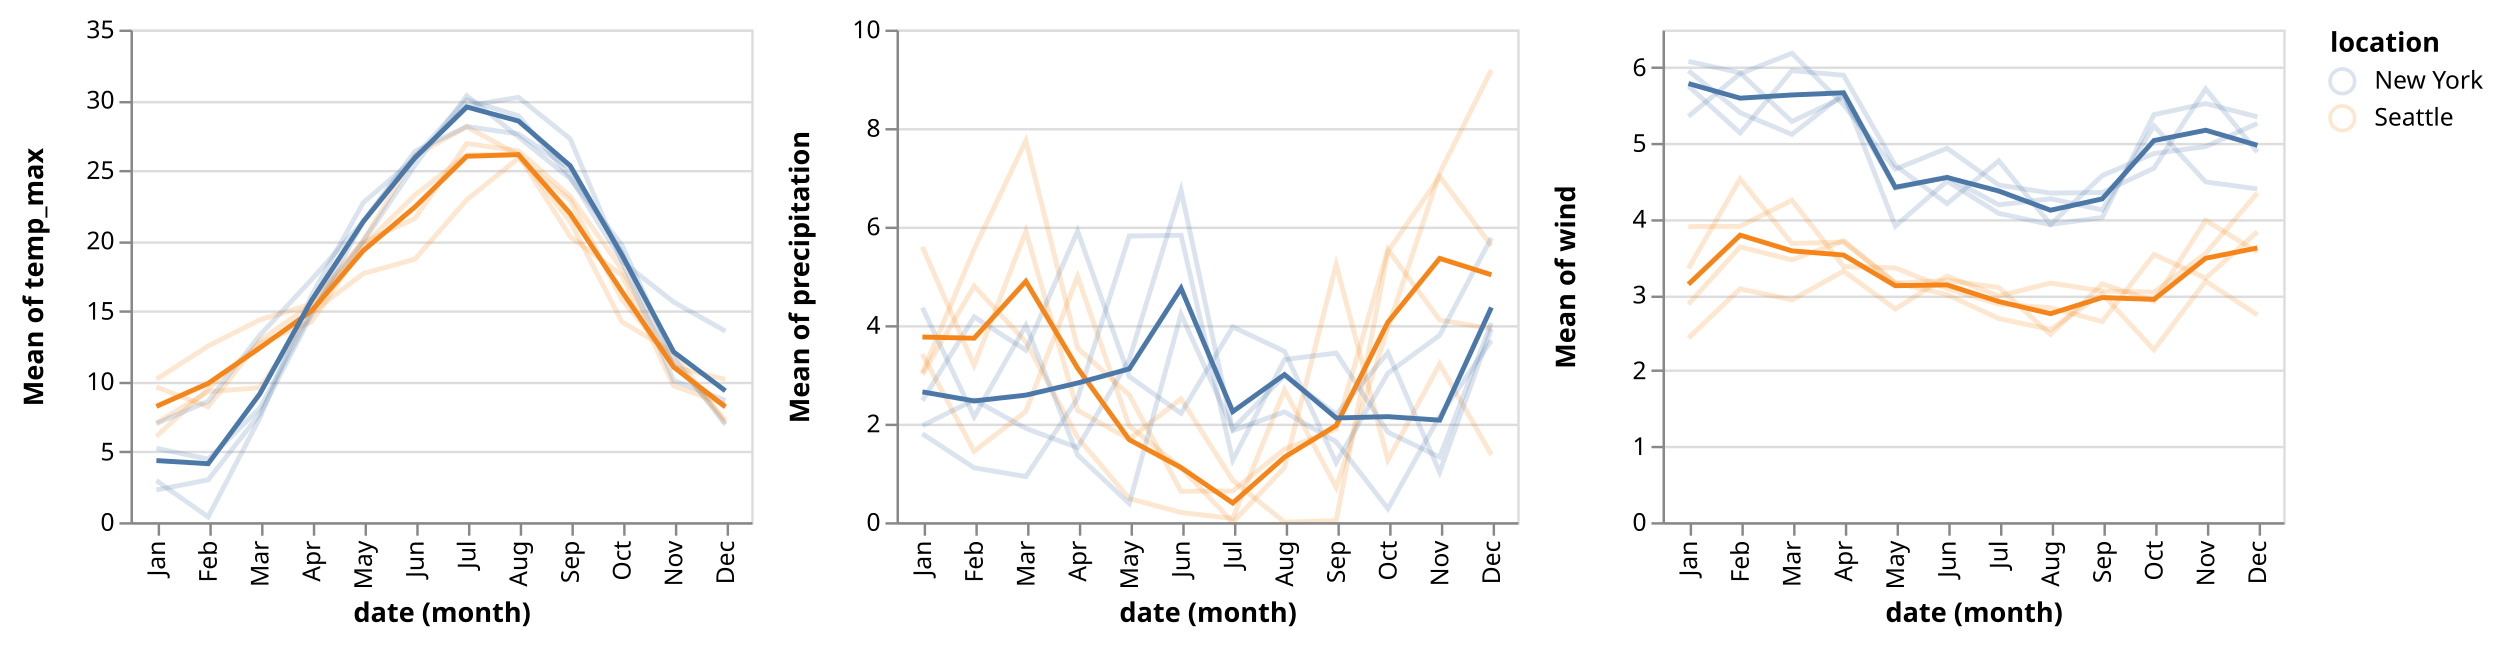
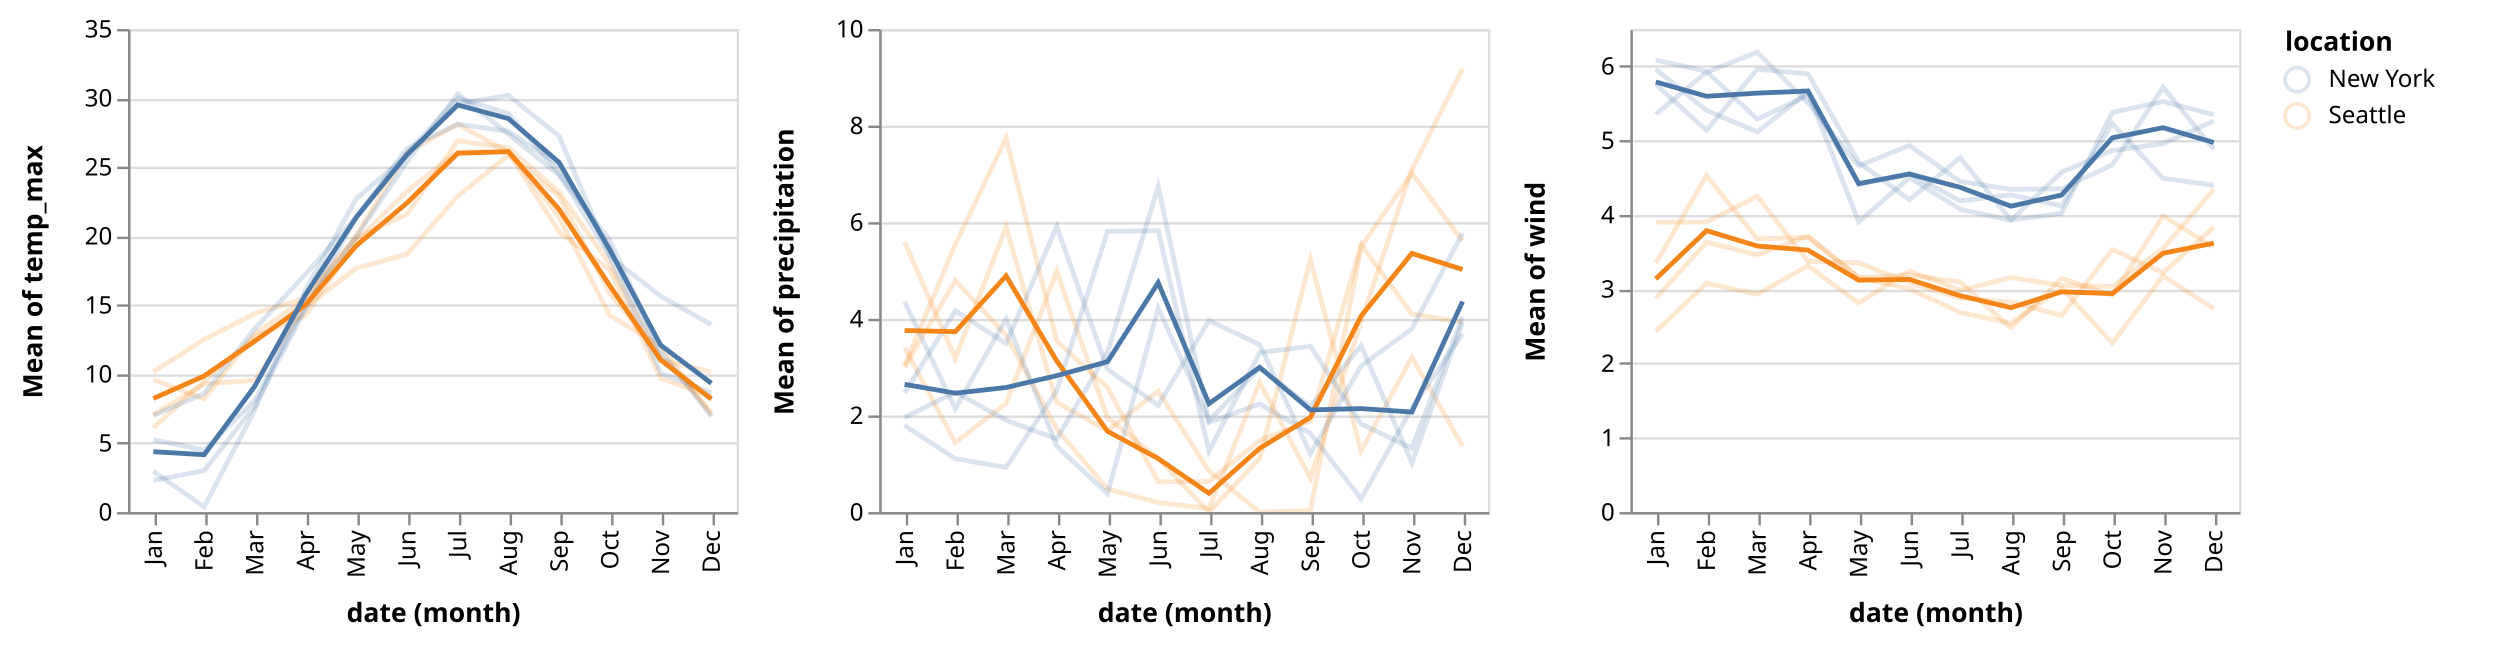
- <svg xmlns="http://www.w3.org/2000/svg" class="marks" width="1015" height="262" viewBox="0 0 1015 262" version="1.1">
+ <svg xmlns="http://www.w3.org/2000/svg" class="marks" width="1035" height="267" viewBox="0 0 1035 267" version="1.1">
  <g transform="translate(53,12)">
    <g class="mark-group role-frame root">
      <g transform="translate(0,0)">
        <path class="background" d="M0,0h0v200h0Z" style="fill: none;" />
        <g>
          <g class="mark-group role-scope child_temp_max_group">
            <g transform="translate(0,0)">
              <path class="background" d="M0.5,0.5h252v200h-252Z" style="fill: transparent; stroke: #ddd;" />
              <g>
                <g class="mark-group role-axis">
                  <g transform="translate(0.5,0.5)">
                    <path class="background" d="M0,0h0v0h0Z" style="pointer-events: none; fill: none;" />
                    <g>
                      <g class="mark-rule role-axis-grid" style="pointer-events: none;">
                        <line transform="translate(0,200)" x2="252" y2="0" style="fill: none; stroke: #ddd; stroke-width: 1; stroke-dasharray: ; opacity: 1;" />
                        <line transform="translate(0,171)" x2="252" y2="0" style="fill: none; stroke: #ddd; stroke-width: 1; stroke-dasharray: ; opacity: 1;" />
                        <line transform="translate(0,143)" x2="252" y2="0" style="fill: none; stroke: #ddd; stroke-width: 1; stroke-dasharray: ; opacity: 1;" />
                        <line transform="translate(0,114)" x2="252" y2="0" style="fill: none; stroke: #ddd; stroke-width: 1; stroke-dasharray: ; opacity: 1;" />
                        <line transform="translate(0,86)" x2="252" y2="0" style="fill: none; stroke: #ddd; stroke-width: 1; stroke-dasharray: ; opacity: 1;" />
                        <line transform="translate(0,57)" x2="252" y2="0" style="fill: none; stroke: #ddd; stroke-width: 1; stroke-dasharray: ; opacity: 1;" />
                        <line transform="translate(0,29)" x2="252" y2="0" style="fill: none; stroke: #ddd; stroke-width: 1; stroke-dasharray: ; opacity: 1;" />
                        <line transform="translate(0,0)" x2="252" y2="0" style="fill: none; stroke: #ddd; stroke-width: 1; stroke-dasharray: ; opacity: 1;" />
                      </g>
                    </g>
                  </g>
                </g>
                <g class="mark-group role-scope child_temp_max_layer_0_pathgroup">
                  <g transform="translate(0,0)">
                    <path class="background" d="M0,0h252v200h-252Z" style="fill: none;" />
                    <g>
                      <g class="mark-line role-mark child_temp_max_layer_0_marks">
                        <path d="M241.5,158.654L220.5,135.276L199.5,109.548L178.5,69.257L157.5,52.24L136.5,69.106L115.5,93.181L94.5,99.078L73.5,115.01L52.5,145.401L31.5,146.995L10.5,159.687" style="fill: none; stroke: #f58518; stroke-width: 2; opacity: 0.2;" />
                      </g>
                    </g>
                  </g>
                  <g transform="translate(0,0)">
                    <path class="background" d="M0,0h252v200h-252Z" style="fill: none;" />
                    <g>
                      <g class="mark-line role-mark child_temp_max_layer_0_marks">
                        <path d="M241.5,159.871L220.5,131.124L199.5,118.691L178.5,77.943L157.5,50.747L136.5,50.894L115.5,67.124L94.5,87.853L73.5,118.61L52.5,127.373L31.5,145.898L10.5,165.106" style="fill: none; stroke: #f58518; stroke-width: 2; opacity: 0.2;" />
                      </g>
                    </g>
                  </g>
                  <g transform="translate(0,0)">
                    <path class="background" d="M0,0h252v200h-252Z" style="fill: none;" />
                    <g>
                      <g class="mark-line role-mark child_temp_max_layer_0_marks">
                        <path d="M241.5,142.065L220.5,136.971L199.5,97.364L178.5,67.638L157.5,49.235L136.5,46.286L115.5,76.629L94.5,86.452L73.5,111.657L52.5,126.249L31.5,153.143L10.5,145.143" style="fill: none; stroke: #f58518; stroke-width: 2; opacity: 0.2;" />
                      </g>
                    </g>
                  </g>
                  <g transform="translate(0,0)">
                    <path class="background" d="M0,0h252v200h-252Z" style="fill: none;" />
                    <g>
                      <g class="mark-line role-mark child_temp_max_layer_0_marks">
                        <path d="M241.5,152.111L220.5,144.667L199.5,99.779L178.5,84.038L157.5,50.931L136.5,39.465L115.5,51.067L94.5,85.567L73.5,111.41L52.5,117.843L31.5,128.469L10.5,141.972" style="fill: none; stroke: #f58518; stroke-width: 2; opacity: 0.2;" />
                      </g>
                    </g>
                  </g>
                  <g transform="translate(0,0)">
                    <path class="background" d="M0,0h252v200h-252Z" style="fill: none;" />
                    <g>
                      <g class="mark-line role-mark child_temp_max_layer_0_marks">
                        <path d="M241.5,150.618L220.5,142.438L199.5,94.083L178.5,59.829L157.5,35.041L136.5,28.553L115.5,51.429L94.5,77.788L73.5,101.505L52.5,124.092L31.5,150.916L10.5,159.945" style="fill: none; stroke: #4c78a8; stroke-width: 2; opacity: 0.2;" />
                      </g>
                    </g>
                  </g>
                  <g transform="translate(0,0)">
                    <path class="background" d="M0,0h252v200h-252Z" style="fill: none;" />
                    <g>
                      <g class="mark-line role-mark child_temp_max_layer_0_marks">
                        <path d="M241.5,160.369L220.5,133.429L199.5,87.484L178.5,60.533L157.5,43.539L136.5,26.894L115.5,55.01L94.5,85.935L73.5,114.533L52.5,153.714L31.5,174.408L10.5,170.009" style="fill: none; stroke: #4c78a8; stroke-width: 2; opacity: 0.2;" />
                      </g>
                    </g>
                  </g>
                  <g transform="translate(0,0)">
                    <path class="background" d="M0,0h252v200h-252Z" style="fill: none;" />
                    <g>
                      <g class="mark-line role-mark child_temp_max_layer_0_marks">
                        <path d="M241.5,153.309L220.5,137.029L199.5,90.488L178.5,56.495L157.5,42.378L136.5,39.373L115.5,49.429L94.5,77.899L73.5,115.771L52.5,156.055L31.5,182.816L10.5,186.894" style="fill: none; stroke: #4c78a8; stroke-width: 2; opacity: 0.2;" />
                      </g>
                    </g>
                  </g>
                  <g transform="translate(0,0)">
                    <path class="background" d="M0,0h252v200h-252Z" style="fill: none;" />
                    <g>
                      <g class="mark-line role-mark child_temp_max_layer_0_marks">
                        <path d="M241.5,122.415L220.5,110.629L199.5,94.138L178.5,44.381L157.5,27.521L136.5,30.986L115.5,52.286L94.5,70.249L73.5,107.943L52.5,157.677L31.5,197.837L10.5,183.134" style="fill: none; stroke: #4c78a8; stroke-width: 2; opacity: 0.2;" />
                      </g>
                    </g>
                  </g>
                </g>
                <g class="mark-group role-scope child_temp_max_layer_1_pathgroup">
                  <g transform="translate(0,0)">
                    <path class="background" d="M0,0h252v200h-252Z" style="fill: none;" />
                    <g>
                      <g class="mark-line role-mark child_temp_max_layer_1_marks">
                        <path d="M241.5,153.175L220.5,137.01L199.5,106.346L178.5,74.719L157.5,50.788L136.5,51.438L115.5,72L94.5,89.737L73.5,114.171L52.5,129.217L31.5,143.656L10.5,152.977" style="fill: none; stroke: #f58518; stroke-width: 2;" />
                      </g>
                    </g>
                  </g>
                  <g transform="translate(0,0)">
                    <path class="background" d="M0,0h252v200h-252Z" style="fill: none;" />
                    <g>
                      <g class="mark-line role-mark child_temp_max_layer_1_marks">
                        <path d="M241.5,146.677L220.5,130.881L199.5,91.548L178.5,55.31L157.5,37.12L136.5,31.452L115.5,52.038L94.5,77.968L73.5,109.938L52.5,147.885L31.5,176.268L10.5,174.995" style="fill: none; stroke: #4c78a8; stroke-width: 2;" />
                      </g>
                    </g>
                  </g>
                </g>
                <g class="mark-group role-axis">
                  <g transform="translate(0.5,200.5)">
                    <path class="background" d="M0,0h0v0h0Z" style="pointer-events: none; fill: none;" />
                    <g>
                      <g class="mark-rule role-axis-tick" style="pointer-events: none;">
                        <line transform="translate(11,0)" x2="0" y2="5" style="fill: none; stroke: #888; stroke-width: 1; opacity: 1;" />
                        <line transform="translate(32,0)" x2="0" y2="5" style="fill: none; stroke: #888; stroke-width: 1; opacity: 1;" />
                        <line transform="translate(53,0)" x2="0" y2="5" style="fill: none; stroke: #888; stroke-width: 1; opacity: 1;" />
                        <line transform="translate(74,0)" x2="0" y2="5" style="fill: none; stroke: #888; stroke-width: 1; opacity: 1;" />
                        <line transform="translate(95,0)" x2="0" y2="5" style="fill: none; stroke: #888; stroke-width: 1; opacity: 1;" />
                        <line transform="translate(116,0)" x2="0" y2="5" style="fill: none; stroke: #888; stroke-width: 1; opacity: 1;" />
                        <line transform="translate(137,0)" x2="0" y2="5" style="fill: none; stroke: #888; stroke-width: 1; opacity: 1;" />
                        <line transform="translate(158,0)" x2="0" y2="5" style="fill: none; stroke: #888; stroke-width: 1; opacity: 1;" />
                        <line transform="translate(179,0)" x2="0" y2="5" style="fill: none; stroke: #888; stroke-width: 1; opacity: 1;" />
                        <line transform="translate(200,0)" x2="0" y2="5" style="fill: none; stroke: #888; stroke-width: 1; opacity: 1;" />
                        <line transform="translate(221,0)" x2="0" y2="5" style="fill: none; stroke: #888; stroke-width: 1; opacity: 1;" />
                        <line transform="translate(242,0)" x2="0" y2="5" style="fill: none; stroke: #888; stroke-width: 1; opacity: 1;" />
                      </g>
                      <g class="mark-text role-axis-label" style="pointer-events: none;">
                        <text text-anchor="end" transform="translate(10.5,7) rotate(270) translate(0,3)" style="font: 10px sans-serif; fill: #000; opacity: 1;">Jan</text>
                        <text text-anchor="end" transform="translate(31.5,7) rotate(270) translate(0,3)" style="font: 10px sans-serif; fill: #000; opacity: 1;">Feb</text>
                        <text text-anchor="end" transform="translate(52.5,7) rotate(270) translate(0,3)" style="font: 10px sans-serif; fill: #000; opacity: 1;">Mar</text>
                        <text text-anchor="end" transform="translate(73.5,7) rotate(270) translate(0,3)" style="font: 10px sans-serif; fill: #000; opacity: 1;">Apr</text>
                        <text text-anchor="end" transform="translate(94.5,7) rotate(270) translate(0,3)" style="font: 10px sans-serif; fill: #000; opacity: 1;">May</text>
                        <text text-anchor="end" transform="translate(115.5,7) rotate(270) translate(0,3)" style="font: 10px sans-serif; fill: #000; opacity: 1;">Jun</text>
                        <text text-anchor="end" transform="translate(136.5,7) rotate(270) translate(0,3)" style="font: 10px sans-serif; fill: #000; opacity: 1;">Jul</text>
                        <text text-anchor="end" transform="translate(157.5,7) rotate(270) translate(0,3)" style="font: 10px sans-serif; fill: #000; opacity: 1;">Aug</text>
                        <text text-anchor="end" transform="translate(178.5,7) rotate(270) translate(0,3)" style="font: 10px sans-serif; fill: #000; opacity: 1;">Sep</text>
                        <text text-anchor="end" transform="translate(199.5,7) rotate(270) translate(0,3)" style="font: 10px sans-serif; fill: #000; opacity: 1;">Oct</text>
                        <text text-anchor="end" transform="translate(220.5,7) rotate(270) translate(0,3)" style="font: 10px sans-serif; fill: #000; opacity: 1;">Nov</text>
                        <text text-anchor="end" transform="translate(241.5,7) rotate(270) translate(0,3)" style="font: 10px sans-serif; fill: #000; opacity: 1;">Dec</text>
                      </g>
                      <g class="mark-rule role-axis-domain" style="pointer-events: none;">
                        <line transform="translate(0,0)" x2="252" y2="0" style="fill: none; stroke: #888; stroke-width: 1; opacity: 1;" />
                      </g>
                      <g class="mark-text role-axis-title" style="pointer-events: none;">
-                         <text text-anchor="middle" transform="translate(126,40)" style="font: bold 11px sans-serif; fill: #000; opacity: 1;">date (month)</text>
+                         <text text-anchor="middle" transform="translate(126,45)" style="font: bold 11px sans-serif; fill: #000; opacity: 1;">date (month)</text>
                      </g>
                    </g>
                  </g>
                </g>
                <g class="mark-group role-axis">
                  <g transform="translate(0.5,0.5)">
                    <path class="background" d="M0,0h0v0h0Z" style="pointer-events: none; fill: none;" />
                    <g>
                      <g class="mark-rule role-axis-tick" style="pointer-events: none;">
                        <line transform="translate(0,200)" x2="-5" y2="0" style="fill: none; stroke: #888; stroke-width: 1; opacity: 1;" />
                        <line transform="translate(0,171)" x2="-5" y2="0" style="fill: none; stroke: #888; stroke-width: 1; opacity: 1;" />
                        <line transform="translate(0,143)" x2="-5" y2="0" style="fill: none; stroke: #888; stroke-width: 1; opacity: 1;" />
                        <line transform="translate(0,114)" x2="-5" y2="0" style="fill: none; stroke: #888; stroke-width: 1; opacity: 1;" />
                        <line transform="translate(0,86)" x2="-5" y2="0" style="fill: none; stroke: #888; stroke-width: 1; opacity: 1;" />
                        <line transform="translate(0,57)" x2="-5" y2="0" style="fill: none; stroke: #888; stroke-width: 1; opacity: 1;" />
                        <line transform="translate(0,29)" x2="-5" y2="0" style="fill: none; stroke: #888; stroke-width: 1; opacity: 1;" />
                        <line transform="translate(0,0)" x2="-5" y2="0" style="fill: none; stroke: #888; stroke-width: 1; opacity: 1;" />
                      </g>
                      <g class="mark-text role-axis-label" style="pointer-events: none;">
                        <text text-anchor="end" transform="translate(-7,203)" style="font: 10px sans-serif; fill: #000; opacity: 1;">0</text>
                        <text text-anchor="end" transform="translate(-7,174.4286)" style="font: 10px sans-serif; fill: #000; opacity: 1;">5</text>
                        <text text-anchor="end" transform="translate(-7,145.8571)" style="font: 10px sans-serif; fill: #000; opacity: 1;">10</text>
                        <text text-anchor="end" transform="translate(-7,117.2857)" style="font: 10px sans-serif; fill: #000; opacity: 1;">15</text>
                        <text text-anchor="end" transform="translate(-7,88.71429)" style="font: 10px sans-serif; fill: #000; opacity: 1;">20</text>
                        <text text-anchor="end" transform="translate(-7,60.14286)" style="font: 10px sans-serif; fill: #000; opacity: 1;">25</text>
                        <text text-anchor="end" transform="translate(-7,31.57143)" style="font: 10px sans-serif; fill: #000; opacity: 1;">30</text>
                        <text text-anchor="end" transform="translate(-7,3)" style="font: 10px sans-serif; fill: #000; opacity: 1;">35</text>
                      </g>
                      <g class="mark-rule role-axis-domain" style="pointer-events: none;">
                        <line transform="translate(0,200)" x2="0" y2="-200" style="fill: none; stroke: #888; stroke-width: 1; opacity: 1;" />
                      </g>
                      <g class="mark-text role-axis-title" style="pointer-events: none;">
                        <text text-anchor="middle" transform="translate(-34,100) rotate(-90) translate(0,-2)" style="font: bold 11px sans-serif; fill: #000; opacity: 1;">Mean of temp_max</text>
                      </g>
                    </g>
                  </g>
                </g>
              </g>
            </g>
          </g>
          <g class="mark-group role-scope child_precipitation_group">
            <g transform="translate(311,0)">
              <path class="background" d="M0.5,0.5h252v200h-252Z" style="fill: transparent; stroke: #ddd;" />
              <g>
                <g class="mark-group role-axis">
                  <g transform="translate(0.5,0.5)">
                    <path class="background" d="M0,0h0v0h0Z" style="pointer-events: none; fill: none;" />
                    <g>
                      <g class="mark-rule role-axis-grid" style="pointer-events: none;">
                        <line transform="translate(0,200)" x2="252" y2="0" style="fill: none; stroke: #ddd; stroke-width: 1; stroke-dasharray: ; opacity: 1;" />
                        <line transform="translate(0,160)" x2="252" y2="0" style="fill: none; stroke: #ddd; stroke-width: 1; stroke-dasharray: ; opacity: 1;" />
                        <line transform="translate(0,120)" x2="252" y2="0" style="fill: none; stroke: #ddd; stroke-width: 1; stroke-dasharray: ; opacity: 1;" />
                        <line transform="translate(0,80)" x2="252" y2="0" style="fill: none; stroke: #ddd; stroke-width: 1; stroke-dasharray: ; opacity: 1;" />
                        <line transform="translate(0,40)" x2="252" y2="0" style="fill: none; stroke: #ddd; stroke-width: 1; stroke-dasharray: ; opacity: 1;" />
                        <line transform="translate(0,0)" x2="252" y2="0" style="fill: none; stroke: #ddd; stroke-width: 1; stroke-dasharray: ; opacity: 1;" />
                      </g>
                    </g>
                  </g>
                </g>
                <g class="mark-group role-scope child_precipitation_layer_0_pathgroup">
                  <g transform="translate(0,0)">
                    <path class="background" d="M0,0h252v200h-252Z" style="fill: none;" />
                    <g>
                      <g class="mark-line role-mark child_precipitation_layer_0_marks">
                        <path d="M241.5,87.742L220.5,59.667L199.5,90.129L178.5,199.4L157.5,200L136.5,183.032L115.5,149.933L94.5,166.323L73.5,154.6L52.5,81.935L31.5,136.345L10.5,88.194" style="fill: none; stroke: #f58518; stroke-width: 2; opacity: 0.2;" />
                      </g>
                    </g>
                  </g>
                  <g transform="translate(0,0)">
                    <path class="background" d="M0,0h252v200h-252Z" style="fill: none;" />
                    <g>
                      <g class="mark-line role-mark child_precipitation_layer_0_marks">
                        <path d="M241.5,172.645L220.5,135.8L199.5,174.71L178.5,95.467L157.5,177.806L136.5,200L115.5,177.933L94.5,160.968L73.5,100.267L52.5,155.032L31.5,171.214L10.5,131.806" style="fill: none; stroke: #f58518; stroke-width: 2; opacity: 0.2;" />
                      </g>
                    </g>
                  </g>
                  <g transform="translate(0,0)">
                    <path class="background" d="M0,0h252v200h-252Z" style="fill: none;" />
                    <g>
                      <g class="mark-line role-mark child_precipitation_layer_0_marks">
                        <path d="M241.5,121.419L220.5,117.933L199.5,89.355L178.5,162.2L157.5,170.323L136.5,187.355L115.5,187.467L94.5,148.387L73.5,129.267L52.5,45.161L31.5,89.143L10.5,139.355" style="fill: none; stroke: #f58518; stroke-width: 2; opacity: 0.2;" />
                      </g>
                    </g>
                  </g>
                  <g transform="translate(0,0)">
                    <path class="background" d="M0,0h252v200h-252Z" style="fill: none;" />
                    <g>
                      <g class="mark-line role-mark child_precipitation_layer_0_marks">
                        <path d="M241.5,16.452L220.5,58.267L199.5,121.032L178.5,185.933L157.5,146.258L136.5,198.516L115.5,196.067L94.5,190.452L73.5,165.6L52.5,126.774L31.5,104.143L10.5,140" style="fill: none; stroke: #f58518; stroke-width: 2; opacity: 0.2;" />
                      </g>
                    </g>
                  </g>
                  <g transform="translate(0,0)">
                    <path class="background" d="M0,0h252v200h-252Z" style="fill: none;" />
                    <g>
                      <g class="mark-line role-mark child_precipitation_layer_0_marks">
                        <path d="M241.5,119.097L220.5,173.6L199.5,163.484L178.5,131.333L157.5,134L136.5,174.774L115.5,83.533L94.5,83.806L73.5,149.733L52.5,181.484L31.5,177.931L10.5,164.129" style="fill: none; stroke: #4c78a8; stroke-width: 2; opacity: 0.2;" />
                      </g>
                    </g>
                  </g>
                  <g transform="translate(0,0)">
                    <path class="background" d="M0,0h252v200h-252Z" style="fill: none;" />
                    <g>
                      <g class="mark-line role-mark child_precipitation_layer_0_marks">
                        <path d="M241.5,126.194L220.5,156.933L199.5,194.516L178.5,167.4L157.5,155.226L136.5,162.839L115.5,65.267L94.5,133.871L73.5,169.733L52.5,161.935L31.5,150.357L10.5,160.774" style="fill: none; stroke: #4c78a8; stroke-width: 2; opacity: 0.2;" />
                      </g>
                    </g>
                  </g>
                  <g transform="translate(0,0)">
                    <path class="background" d="M0,0h252v200h-252Z" style="fill: none;" />
                    <g>
                      <g class="mark-line role-mark child_precipitation_layer_0_marks">
                        <path d="M241.5,84.581L220.5,124.133L199.5,139.484L178.5,175.8L157.5,130.645L136.5,120.71L115.5,155.8L94.5,140.903L73.5,81.8L52.5,130.194L31.5,116.643L10.5,150.645" style="fill: none; stroke: #4c78a8; stroke-width: 2; opacity: 0.2;" />
                      </g>
                    </g>
                  </g>
                  <g transform="translate(0,0)">
                    <path class="background" d="M0,0h252v200h-252Z" style="fill: none;" />
                    <g>
                      <g class="mark-line role-mark child_precipitation_layer_0_marks">
                        <path d="M241.5,121.484L220.5,179.667L199.5,131.161L178.5,156.267L157.5,140.452L136.5,162.129L115.5,115.533L94.5,192.452L73.5,172.733L52.5,120.065L31.5,157.214L10.5,112.903" style="fill: none; stroke: #4c78a8; stroke-width: 2; opacity: 0.2;" />
                      </g>
                    </g>
                  </g>
                </g>
                <g class="mark-group role-scope child_precipitation_layer_1_pathgroup">
                  <g transform="translate(0,0)">
                    <path class="background" d="M0,0h252v200h-252Z" style="fill: none;" />
                    <g>
                      <g class="mark-line role-mark child_precipitation_layer_1_marks">
                        <path d="M241.5,99.565L220.5,92.917L199.5,118.806L178.5,160.75L157.5,173.597L136.5,192.226L115.5,177.85L94.5,166.532L73.5,137.433L52.5,102.226L31.5,125.31L10.5,124.839" style="fill: none; stroke: #f58518; stroke-width: 2;" />
                      </g>
                    </g>
                  </g>
                  <g transform="translate(0,0)">
                    <path class="background" d="M0,0h252v200h-252Z" style="fill: none;" />
                    <g>
                      <g class="mark-line role-mark child_precipitation_layer_1_marks">
                        <path d="M241.5,112.839L220.5,158.583L199.5,157.161L178.5,157.7L157.5,140.081L136.5,155.113L115.5,105.033L94.5,137.758L73.5,143.5L52.5,148.419L31.5,150.779L10.5,147.113" style="fill: none; stroke: #4c78a8; stroke-width: 2;" />
                      </g>
                    </g>
                  </g>
                </g>
                <g class="mark-group role-axis">
                  <g transform="translate(0.5,200.5)">
                    <path class="background" d="M0,0h0v0h0Z" style="pointer-events: none; fill: none;" />
                    <g>
                      <g class="mark-rule role-axis-tick" style="pointer-events: none;">
                        <line transform="translate(11,0)" x2="0" y2="5" style="fill: none; stroke: #888; stroke-width: 1; opacity: 1;" />
                        <line transform="translate(32,0)" x2="0" y2="5" style="fill: none; stroke: #888; stroke-width: 1; opacity: 1;" />
                        <line transform="translate(53,0)" x2="0" y2="5" style="fill: none; stroke: #888; stroke-width: 1; opacity: 1;" />
                        <line transform="translate(74,0)" x2="0" y2="5" style="fill: none; stroke: #888; stroke-width: 1; opacity: 1;" />
                        <line transform="translate(95,0)" x2="0" y2="5" style="fill: none; stroke: #888; stroke-width: 1; opacity: 1;" />
                        <line transform="translate(116,0)" x2="0" y2="5" style="fill: none; stroke: #888; stroke-width: 1; opacity: 1;" />
                        <line transform="translate(137,0)" x2="0" y2="5" style="fill: none; stroke: #888; stroke-width: 1; opacity: 1;" />
                        <line transform="translate(158,0)" x2="0" y2="5" style="fill: none; stroke: #888; stroke-width: 1; opacity: 1;" />
                        <line transform="translate(179,0)" x2="0" y2="5" style="fill: none; stroke: #888; stroke-width: 1; opacity: 1;" />
                        <line transform="translate(200,0)" x2="0" y2="5" style="fill: none; stroke: #888; stroke-width: 1; opacity: 1;" />
                        <line transform="translate(221,0)" x2="0" y2="5" style="fill: none; stroke: #888; stroke-width: 1; opacity: 1;" />
                        <line transform="translate(242,0)" x2="0" y2="5" style="fill: none; stroke: #888; stroke-width: 1; opacity: 1;" />
                      </g>
                      <g class="mark-text role-axis-label" style="pointer-events: none;">
                        <text text-anchor="end" transform="translate(10.5,7) rotate(270) translate(0,3)" style="font: 10px sans-serif; fill: #000; opacity: 1;">Jan</text>
                        <text text-anchor="end" transform="translate(31.5,7) rotate(270) translate(0,3)" style="font: 10px sans-serif; fill: #000; opacity: 1;">Feb</text>
                        <text text-anchor="end" transform="translate(52.5,7) rotate(270) translate(0,3)" style="font: 10px sans-serif; fill: #000; opacity: 1;">Mar</text>
                        <text text-anchor="end" transform="translate(73.5,7) rotate(270) translate(0,3)" style="font: 10px sans-serif; fill: #000; opacity: 1;">Apr</text>
                        <text text-anchor="end" transform="translate(94.5,7) rotate(270) translate(0,3)" style="font: 10px sans-serif; fill: #000; opacity: 1;">May</text>
                        <text text-anchor="end" transform="translate(115.5,7) rotate(270) translate(0,3)" style="font: 10px sans-serif; fill: #000; opacity: 1;">Jun</text>
                        <text text-anchor="end" transform="translate(136.5,7) rotate(270) translate(0,3)" style="font: 10px sans-serif; fill: #000; opacity: 1;">Jul</text>
                        <text text-anchor="end" transform="translate(157.5,7) rotate(270) translate(0,3)" style="font: 10px sans-serif; fill: #000; opacity: 1;">Aug</text>
                        <text text-anchor="end" transform="translate(178.5,7) rotate(270) translate(0,3)" style="font: 10px sans-serif; fill: #000; opacity: 1;">Sep</text>
                        <text text-anchor="end" transform="translate(199.5,7) rotate(270) translate(0,3)" style="font: 10px sans-serif; fill: #000; opacity: 1;">Oct</text>
                        <text text-anchor="end" transform="translate(220.5,7) rotate(270) translate(0,3)" style="font: 10px sans-serif; fill: #000; opacity: 1;">Nov</text>
                        <text text-anchor="end" transform="translate(241.5,7) rotate(270) translate(0,3)" style="font: 10px sans-serif; fill: #000; opacity: 1;">Dec</text>
                      </g>
                      <g class="mark-rule role-axis-domain" style="pointer-events: none;">
                        <line transform="translate(0,0)" x2="252" y2="0" style="fill: none; stroke: #888; stroke-width: 1; opacity: 1;" />
                      </g>
                      <g class="mark-text role-axis-title" style="pointer-events: none;">
-                         <text text-anchor="middle" transform="translate(126,40)" style="font: bold 11px sans-serif; fill: #000; opacity: 1;">date (month)</text>
+                         <text text-anchor="middle" transform="translate(126,45)" style="font: bold 11px sans-serif; fill: #000; opacity: 1;">date (month)</text>
                      </g>
                    </g>
                  </g>
                </g>
                <g class="mark-group role-axis">
                  <g transform="translate(0.5,0.5)">
                    <path class="background" d="M0,0h0v0h0Z" style="pointer-events: none; fill: none;" />
                    <g>
                      <g class="mark-rule role-axis-tick" style="pointer-events: none;">
                        <line transform="translate(0,200)" x2="-5" y2="0" style="fill: none; stroke: #888; stroke-width: 1; opacity: 1;" />
                        <line transform="translate(0,160)" x2="-5" y2="0" style="fill: none; stroke: #888; stroke-width: 1; opacity: 1;" />
                        <line transform="translate(0,120)" x2="-5" y2="0" style="fill: none; stroke: #888; stroke-width: 1; opacity: 1;" />
                        <line transform="translate(0,80)" x2="-5" y2="0" style="fill: none; stroke: #888; stroke-width: 1; opacity: 1;" />
                        <line transform="translate(0,40)" x2="-5" y2="0" style="fill: none; stroke: #888; stroke-width: 1; opacity: 1;" />
                        <line transform="translate(0,0)" x2="-5" y2="0" style="fill: none; stroke: #888; stroke-width: 1; opacity: 1;" />
                      </g>
                      <g class="mark-text role-axis-label" style="pointer-events: none;">
                        <text text-anchor="end" transform="translate(-7,203)" style="font: 10px sans-serif; fill: #000; opacity: 1;">0</text>
                        <text text-anchor="end" transform="translate(-7,163)" style="font: 10px sans-serif; fill: #000; opacity: 1;">2</text>
                        <text text-anchor="end" transform="translate(-7,123)" style="font: 10px sans-serif; fill: #000; opacity: 1;">4</text>
                        <text text-anchor="end" transform="translate(-7,83)" style="font: 10px sans-serif; fill: #000; opacity: 1;">6</text>
                        <text text-anchor="end" transform="translate(-7,43)" style="font: 10px sans-serif; fill: #000; opacity: 1;">8</text>
                        <text text-anchor="end" transform="translate(-7,3)" style="font: 10px sans-serif; fill: #000; opacity: 1;">10</text>
                      </g>
                      <g class="mark-rule role-axis-domain" style="pointer-events: none;">
                        <line transform="translate(0,200)" x2="0" y2="-200" style="fill: none; stroke: #888; stroke-width: 1; opacity: 1;" />
                      </g>
                      <g class="mark-text role-axis-title" style="pointer-events: none;">
                        <text text-anchor="middle" transform="translate(-34,100) rotate(-90) translate(0,-2)" style="font: bold 11px sans-serif; fill: #000; opacity: 1;">Mean of precipitation</text>
                      </g>
                    </g>
                  </g>
                </g>
              </g>
            </g>
          </g>
          <g class="mark-group role-scope child_wind_group">
            <g transform="translate(622,0)">
              <path class="background" d="M0.5,0.5h252v200h-252Z" style="fill: transparent; stroke: #ddd;" />
              <g>
                <g class="mark-group role-axis">
                  <g transform="translate(0.5,0.5)">
                    <path class="background" d="M0,0h0v0h0Z" style="pointer-events: none; fill: none;" />
                    <g>
                      <g class="mark-rule role-axis-grid" style="pointer-events: none;">
                        <line transform="translate(0,200)" x2="252" y2="0" style="fill: none; stroke: #ddd; stroke-width: 1; stroke-dasharray: ; opacity: 1;" />
                        <line transform="translate(0,169)" x2="252" y2="0" style="fill: none; stroke: #ddd; stroke-width: 1; stroke-dasharray: ; opacity: 1;" />
                        <line transform="translate(0,138)" x2="252" y2="0" style="fill: none; stroke: #ddd; stroke-width: 1; stroke-dasharray: ; opacity: 1;" />
                        <line transform="translate(0,108)" x2="252" y2="0" style="fill: none; stroke: #ddd; stroke-width: 1; stroke-dasharray: ; opacity: 1;" />
                        <line transform="translate(0,77)" x2="252" y2="0" style="fill: none; stroke: #ddd; stroke-width: 1; stroke-dasharray: ; opacity: 1;" />
                        <line transform="translate(0,46)" x2="252" y2="0" style="fill: none; stroke: #ddd; stroke-width: 1; stroke-dasharray: ; opacity: 1;" />
                        <line transform="translate(0,15)" x2="252" y2="0" style="fill: none; stroke: #ddd; stroke-width: 1; stroke-dasharray: ; opacity: 1;" />
                      </g>
                    </g>
                  </g>
                </g>
                <g class="mark-group role-scope child_wind_layer_0_pathgroup">
                  <g transform="translate(0,0)">
                    <path class="background" d="M0,0h252v200h-252Z" style="fill: none;" />
                    <g>
                      <g class="mark-line role-mark child_wind_layer_0_marks">
                        <path d="M241.5,82.084L220.5,100.923L199.5,91.315L178.5,118.564L157.5,112.953L136.5,111.464L115.5,105.128L94.5,96.774L73.5,96.205L52.5,69.28L31.5,79.894L10.5,80" style="fill: none; stroke: #f58518; stroke-width: 2; opacity: 0.2;" />
                      </g>
                    </g>
                  </g>
                  <g transform="translate(0,0)">
                    <path class="background" d="M0,0h252v200h-252Z" style="fill: none;" />
                    <g>
                      <g class="mark-line role-mark child_wind_layer_0_marks">
                        <path d="M241.5,115.831L220.5,102.154L199.5,130.025L178.5,107.282L157.5,121.787L136.5,117.32L115.5,107.59L94.5,102.829L73.5,85.744L52.5,93.499L31.5,88.242L10.5,111.464" style="fill: none; stroke: #f58518; stroke-width: 2; opacity: 0.2;" />
                      </g>
                    </g>
                  </g>
                  <g transform="translate(0,0)">
                    <path class="background" d="M0,0h252v200h-252Z" style="fill: none;" />
                    <g>
                      <g class="mark-line role-mark child_wind_layer_0_marks">
                        <path d="M241.5,90.323L220.5,77.436L199.5,110.273L178.5,103.282L157.5,123.772L136.5,104.715L115.5,101.846L94.5,102.928L73.5,86.256L52.5,86.849L31.5,60.659L10.5,96.973" style="fill: none; stroke: #f58518; stroke-width: 2; opacity: 0.2;" />
                      </g>
                    </g>
                  </g>
                  <g transform="translate(0,0)">
                    <path class="background" d="M0,0h252v200h-252Z" style="fill: none;" />
                    <g>
                      <g class="mark-line role-mark child_wind_layer_0_marks">
                        <path d="M241.5,66.402L220.5,90.872L199.5,106.6L178.5,106.154L157.5,102.928L136.5,108.189L115.5,100.103L94.5,113.449L73.5,98.051L52.5,109.777L31.5,105.275L10.5,125.261" style="fill: none; stroke: #f58518; stroke-width: 2; opacity: 0.2;" />
                      </g>
                    </g>
                  </g>
                  <g transform="translate(0,0)">
                    <path class="background" d="M0,0h252v200h-252Z" style="fill: none;" />
                    <g>
                      <g class="mark-line role-mark child_wind_layer_0_marks">
                        <path d="M241.5,38.114L220.5,47.487L199.5,50.323L178.5,59.282L157.5,79.206L136.5,74.64L115.5,61.538L94.5,79.801L73.5,26.154L52.5,42.581L31.5,33.74L10.5,16.675" style="fill: none; stroke: #4c78a8; stroke-width: 2; opacity: 0.2;" />
                      </g>
                    </g>
                  </g>
                  <g transform="translate(0,0)">
                    <path class="background" d="M0,0h252v200h-252Z" style="fill: none;" />
                    <g>
                      <g class="mark-line role-mark child_wind_layer_0_marks">
                        <path d="M241.5,49.727L220.5,24.103L199.5,56.278L178.5,66.154L157.5,66.402L136.5,63.127L115.5,48.205L94.5,56.675L73.5,30.564L52.5,9.628L31.5,17.912L10.5,35.236" style="fill: none; stroke: #4c78a8; stroke-width: 2; opacity: 0.2;" />
                      </g>
                    </g>
                  </g>
                  <g transform="translate(0,0)">
                    <path class="background" d="M0,0h252v200h-252Z" style="fill: none;" />
                    <g>
                      <g class="mark-line role-mark child_wind_layer_0_marks">
                        <path d="M241.5,35.434L220.5,30.051L199.5,34.541L178.5,76.308L157.5,79.107L136.5,53.3L115.5,70.667L94.5,55.186L73.5,18.564L52.5,16.675L31.5,41.978L10.5,22.928" style="fill: none; stroke: #4c78a8; stroke-width: 2; opacity: 0.2;" />
                      </g>
                    </g>
                  </g>
                  <g transform="translate(0,0)">
                    <path class="background" d="M0,0h252v200h-252Z" style="fill: none;" />
                    <g>
                      <g class="mark-line role-mark child_wind_layer_0_marks">
                        <path d="M241.5,64.715L220.5,61.846L199.5,39.107L178.5,73.231L157.5,68.685L136.5,71.166L115.5,59.795L94.5,64.417L73.5,27.385L52.5,37.32L31.5,17.582L10.5,12.903" style="fill: none; stroke: #4c78a8; stroke-width: 2; opacity: 0.2;" />
                      </g>
                    </g>
                  </g>
                </g>
                <g class="mark-group role-scope child_wind_layer_1_pathgroup">
                  <g transform="translate(0,0)">
                    <path class="background" d="M0,0h252v200h-252Z" style="fill: none;" />
                    <g>
                      <g class="mark-line role-mark child_wind_layer_1_marks">
                        <path d="M241.5,88.66L220.5,92.846L199.5,109.553L178.5,108.821L157.5,115.36L136.5,110.422L115.5,103.667L94.5,103.995L73.5,91.564L52.5,89.851L31.5,83.485L10.5,103.424" style="fill: none; stroke: #f58518; stroke-width: 2;" />
                      </g>
                    </g>
                  </g>
                  <g transform="translate(0,0)">
                    <path class="background" d="M0,0h252v200h-252Z" style="fill: none;" />
                    <g>
                      <g class="mark-line role-mark child_wind_layer_1_marks">
                        <path d="M241.5,46.998L220.5,40.872L199.5,45.062L178.5,68.744L157.5,73.35L136.5,65.558L115.5,60.051L94.5,64.02L73.5,25.667L52.5,26.551L31.5,27.856L10.5,21.935" style="fill: none; stroke: #4c78a8; stroke-width: 2;" />
                      </g>
                    </g>
                  </g>
                </g>
                <g class="mark-group role-axis">
                  <g transform="translate(0.5,200.5)">
                    <path class="background" d="M0,0h0v0h0Z" style="pointer-events: none; fill: none;" />
                    <g>
                      <g class="mark-rule role-axis-tick" style="pointer-events: none;">
                        <line transform="translate(11,0)" x2="0" y2="5" style="fill: none; stroke: #888; stroke-width: 1; opacity: 1;" />
                        <line transform="translate(32,0)" x2="0" y2="5" style="fill: none; stroke: #888; stroke-width: 1; opacity: 1;" />
                        <line transform="translate(53,0)" x2="0" y2="5" style="fill: none; stroke: #888; stroke-width: 1; opacity: 1;" />
                        <line transform="translate(74,0)" x2="0" y2="5" style="fill: none; stroke: #888; stroke-width: 1; opacity: 1;" />
                        <line transform="translate(95,0)" x2="0" y2="5" style="fill: none; stroke: #888; stroke-width: 1; opacity: 1;" />
                        <line transform="translate(116,0)" x2="0" y2="5" style="fill: none; stroke: #888; stroke-width: 1; opacity: 1;" />
                        <line transform="translate(137,0)" x2="0" y2="5" style="fill: none; stroke: #888; stroke-width: 1; opacity: 1;" />
                        <line transform="translate(158,0)" x2="0" y2="5" style="fill: none; stroke: #888; stroke-width: 1; opacity: 1;" />
                        <line transform="translate(179,0)" x2="0" y2="5" style="fill: none; stroke: #888; stroke-width: 1; opacity: 1;" />
                        <line transform="translate(200,0)" x2="0" y2="5" style="fill: none; stroke: #888; stroke-width: 1; opacity: 1;" />
                        <line transform="translate(221,0)" x2="0" y2="5" style="fill: none; stroke: #888; stroke-width: 1; opacity: 1;" />
                        <line transform="translate(242,0)" x2="0" y2="5" style="fill: none; stroke: #888; stroke-width: 1; opacity: 1;" />
                      </g>
                      <g class="mark-text role-axis-label" style="pointer-events: none;">
                        <text text-anchor="end" transform="translate(10.5,7) rotate(270) translate(0,3)" style="font: 10px sans-serif; fill: #000; opacity: 1;">Jan</text>
                        <text text-anchor="end" transform="translate(31.5,7) rotate(270) translate(0,3)" style="font: 10px sans-serif; fill: #000; opacity: 1;">Feb</text>
                        <text text-anchor="end" transform="translate(52.5,7) rotate(270) translate(0,3)" style="font: 10px sans-serif; fill: #000; opacity: 1;">Mar</text>
                        <text text-anchor="end" transform="translate(73.5,7) rotate(270) translate(0,3)" style="font: 10px sans-serif; fill: #000; opacity: 1;">Apr</text>
                        <text text-anchor="end" transform="translate(94.5,7) rotate(270) translate(0,3)" style="font: 10px sans-serif; fill: #000; opacity: 1;">May</text>
                        <text text-anchor="end" transform="translate(115.5,7) rotate(270) translate(0,3)" style="font: 10px sans-serif; fill: #000; opacity: 1;">Jun</text>
                        <text text-anchor="end" transform="translate(136.5,7) rotate(270) translate(0,3)" style="font: 10px sans-serif; fill: #000; opacity: 1;">Jul</text>
                        <text text-anchor="end" transform="translate(157.5,7) rotate(270) translate(0,3)" style="font: 10px sans-serif; fill: #000; opacity: 1;">Aug</text>
                        <text text-anchor="end" transform="translate(178.5,7) rotate(270) translate(0,3)" style="font: 10px sans-serif; fill: #000; opacity: 1;">Sep</text>
                        <text text-anchor="end" transform="translate(199.5,7) rotate(270) translate(0,3)" style="font: 10px sans-serif; fill: #000; opacity: 1;">Oct</text>
                        <text text-anchor="end" transform="translate(220.5,7) rotate(270) translate(0,3)" style="font: 10px sans-serif; fill: #000; opacity: 1;">Nov</text>
                        <text text-anchor="end" transform="translate(241.5,7) rotate(270) translate(0,3)" style="font: 10px sans-serif; fill: #000; opacity: 1;">Dec</text>
                      </g>
                      <g class="mark-rule role-axis-domain" style="pointer-events: none;">
                        <line transform="translate(0,0)" x2="252" y2="0" style="fill: none; stroke: #888; stroke-width: 1; opacity: 1;" />
                      </g>
                      <g class="mark-text role-axis-title" style="pointer-events: none;">
-                         <text text-anchor="middle" transform="translate(126,40)" style="font: bold 11px sans-serif; fill: #000; opacity: 1;">date (month)</text>
+                         <text text-anchor="middle" transform="translate(126,45)" style="font: bold 11px sans-serif; fill: #000; opacity: 1;">date (month)</text>
                      </g>
                    </g>
                  </g>
                </g>
                <g class="mark-group role-axis">
                  <g transform="translate(0.5,0.5)">
                    <path class="background" d="M0,0h0v0h0Z" style="pointer-events: none; fill: none;" />
                    <g>
                      <g class="mark-rule role-axis-tick" style="pointer-events: none;">
                        <line transform="translate(0,200)" x2="-5" y2="0" style="fill: none; stroke: #888; stroke-width: 1; opacity: 1;" />
                        <line transform="translate(0,169)" x2="-5" y2="0" style="fill: none; stroke: #888; stroke-width: 1; opacity: 1;" />
                        <line transform="translate(0,138)" x2="-5" y2="0" style="fill: none; stroke: #888; stroke-width: 1; opacity: 1;" />
                        <line transform="translate(0,108)" x2="-5" y2="0" style="fill: none; stroke: #888; stroke-width: 1; opacity: 1;" />
                        <line transform="translate(0,77)" x2="-5" y2="0" style="fill: none; stroke: #888; stroke-width: 1; opacity: 1;" />
                        <line transform="translate(0,46)" x2="-5" y2="0" style="fill: none; stroke: #888; stroke-width: 1; opacity: 1;" />
                        <line transform="translate(0,15)" x2="-5" y2="0" style="fill: none; stroke: #888; stroke-width: 1; opacity: 1;" />
                      </g>
                      <g class="mark-text role-axis-label" style="pointer-events: none;">
                        <text text-anchor="end" transform="translate(-7,203)" style="font: 10px sans-serif; fill: #000; opacity: 1;">0</text>
                        <text text-anchor="end" transform="translate(-7,172.2308)" style="font: 10px sans-serif; fill: #000; opacity: 1;">1</text>
                        <text text-anchor="end" transform="translate(-7,141.4615)" style="font: 10px sans-serif; fill: #000; opacity: 1;">2</text>
                        <text text-anchor="end" transform="translate(-7,110.6923)" style="font: 10px sans-serif; fill: #000; opacity: 1;">3</text>
                        <text text-anchor="end" transform="translate(-7,79.92308)" style="font: 10px sans-serif; fill: #000; opacity: 1;">4</text>
                        <text text-anchor="end" transform="translate(-7,49.15385)" style="font: 10px sans-serif; fill: #000; opacity: 1;">5</text>
                        <text text-anchor="end" transform="translate(-7,18.38462)" style="font: 10px sans-serif; fill: #000; opacity: 1;">6</text>
                      </g>
                      <g class="mark-rule role-axis-domain" style="pointer-events: none;">
                        <line transform="translate(0,200)" x2="0" y2="-200" style="fill: none; stroke: #888; stroke-width: 1; opacity: 1;" />
                      </g>
                      <g class="mark-text role-axis-title" style="pointer-events: none;">
                        <text text-anchor="middle" transform="translate(-34,100) rotate(-90) translate(0,-2)" style="font: bold 11px sans-serif; fill: #000; opacity: 1;">Mean of wind</text>
                      </g>
                    </g>
                  </g>
                </g>
              </g>
            </g>
          </g>
          <g class="mark-group role-legend">
            <g transform="translate(893,0)">
-               <path class="background" d="M0,0h64v43h-64Z" style="pointer-events: none; fill: none;" />
+               <path class="background" d="M0,0h84v43h-84Z" style="pointer-events: none; fill: none;" />
              <g>
                <g class="mark-group role-legend-entry">
                  <g transform="translate(0,16)">
                    <path class="background" d="M0,0h0v0h0Z" style="pointer-events: none; fill: none;" />
                    <g>
                      <g class="mark-symbol role-legend-symbol" style="pointer-events: none;">
                        <path transform="translate(5,5)" d="M5,0A5,5,0,1,1,-5,0A5,5,0,1,1,5,0" style="fill: transparent; stroke: #4c78a8; stroke-width: 1.5; opacity: 0.2;" />
                        <path transform="translate(5,20)" d="M5,0A5,5,0,1,1,-5,0A5,5,0,1,1,5,0" style="fill: transparent; stroke: #f58518; stroke-width: 1.5; opacity: 0.2;" />
                      </g>
                      <g class="mark-text role-legend-label" style="pointer-events: none;">
                        <text text-anchor="start" transform="translate(18,8)" style="font: 10px sans-serif; fill: #000; opacity: 1;">New York</text>
                        <text text-anchor="start" transform="translate(18,23)" style="font: 10px sans-serif; fill: #000; opacity: 1;">Seattle</text>
                      </g>
                    </g>
                  </g>
                </g>
                <g class="mark-text role-legend-title" style="pointer-events: none;">
                  <text text-anchor="start" transform="translate(0,9)" style="font: bold 11px sans-serif; fill: #000; opacity: 1;">location</text>
                </g>
              </g>
            </g>
          </g>
        </g>
      </g>
    </g>
  </g>
</svg>
